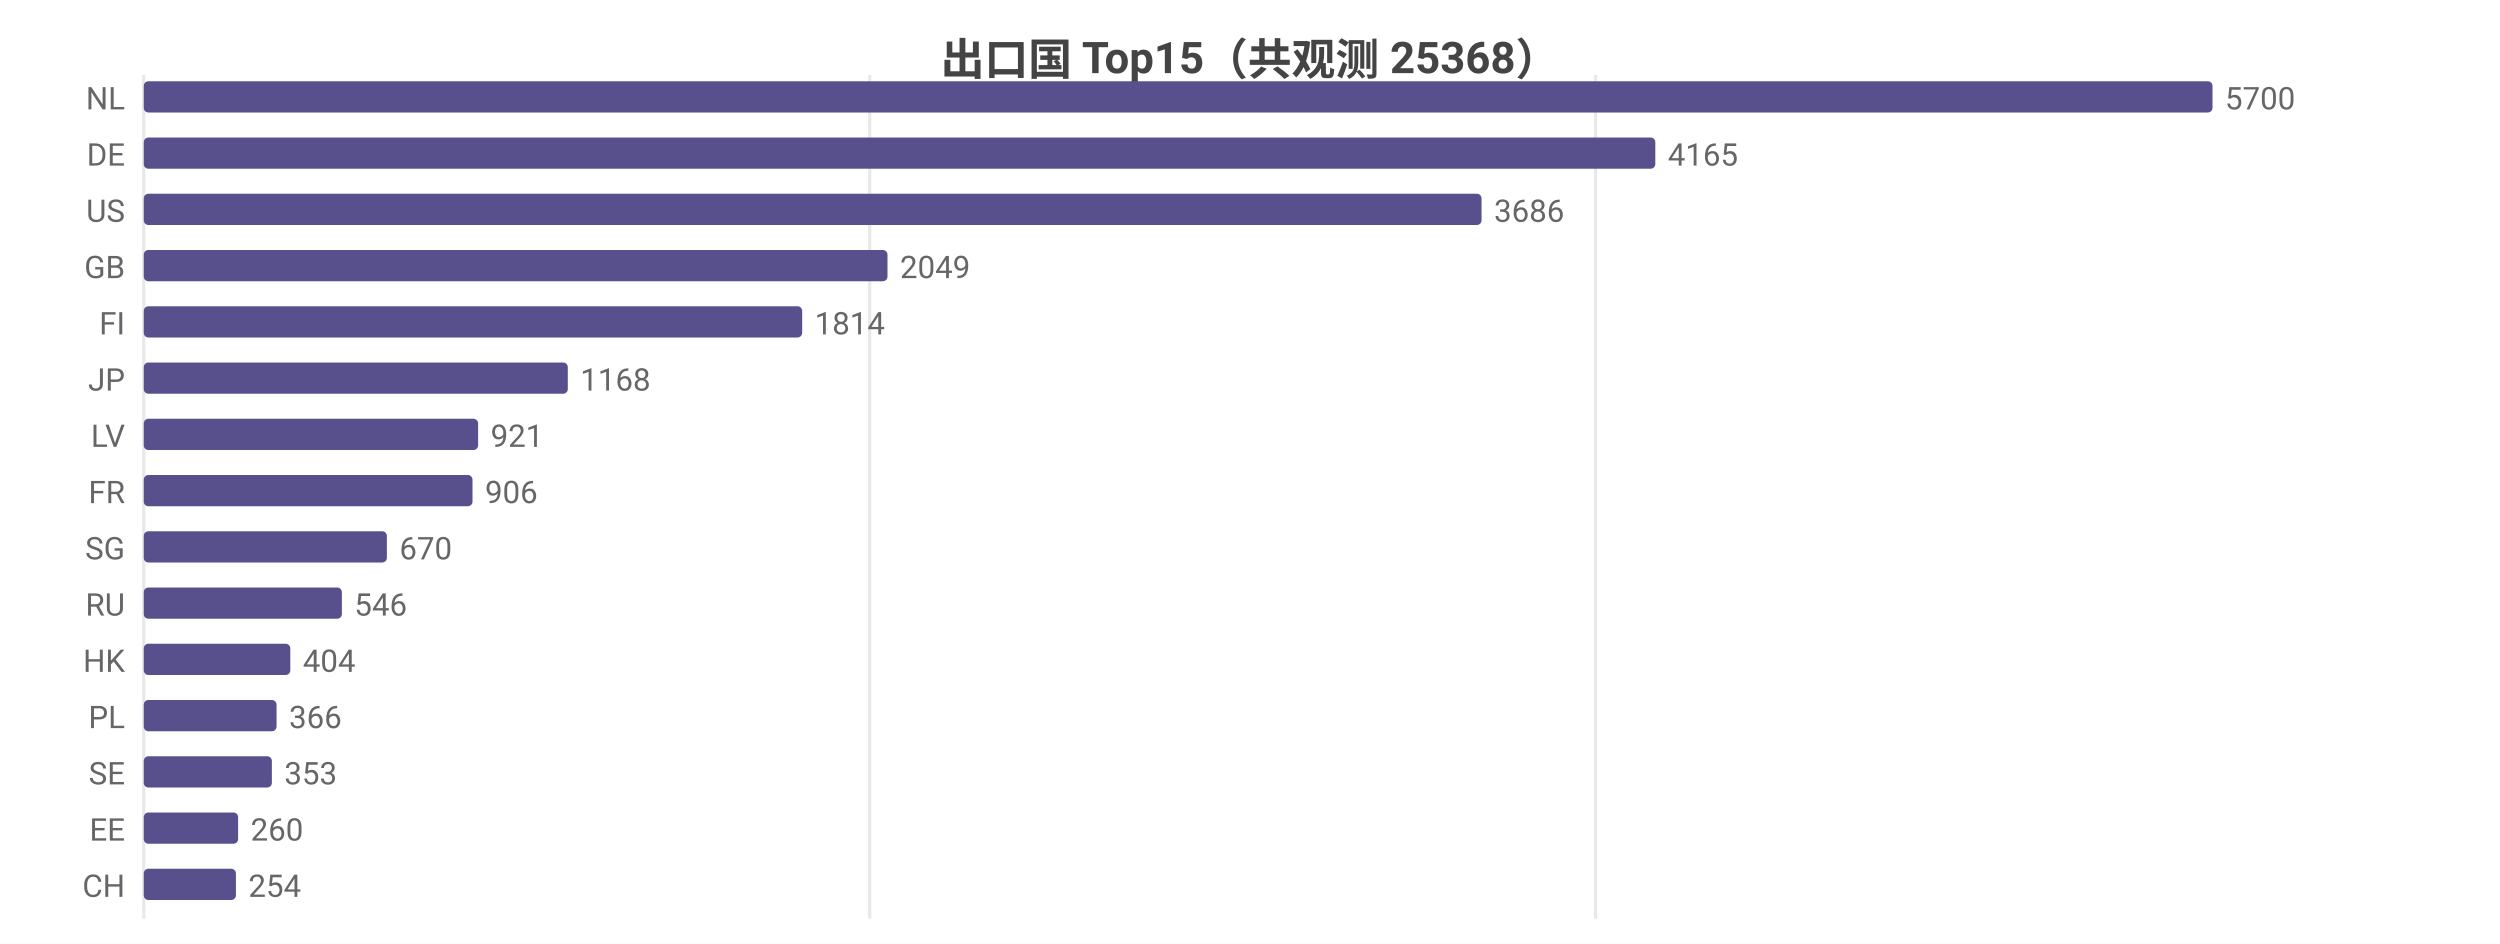
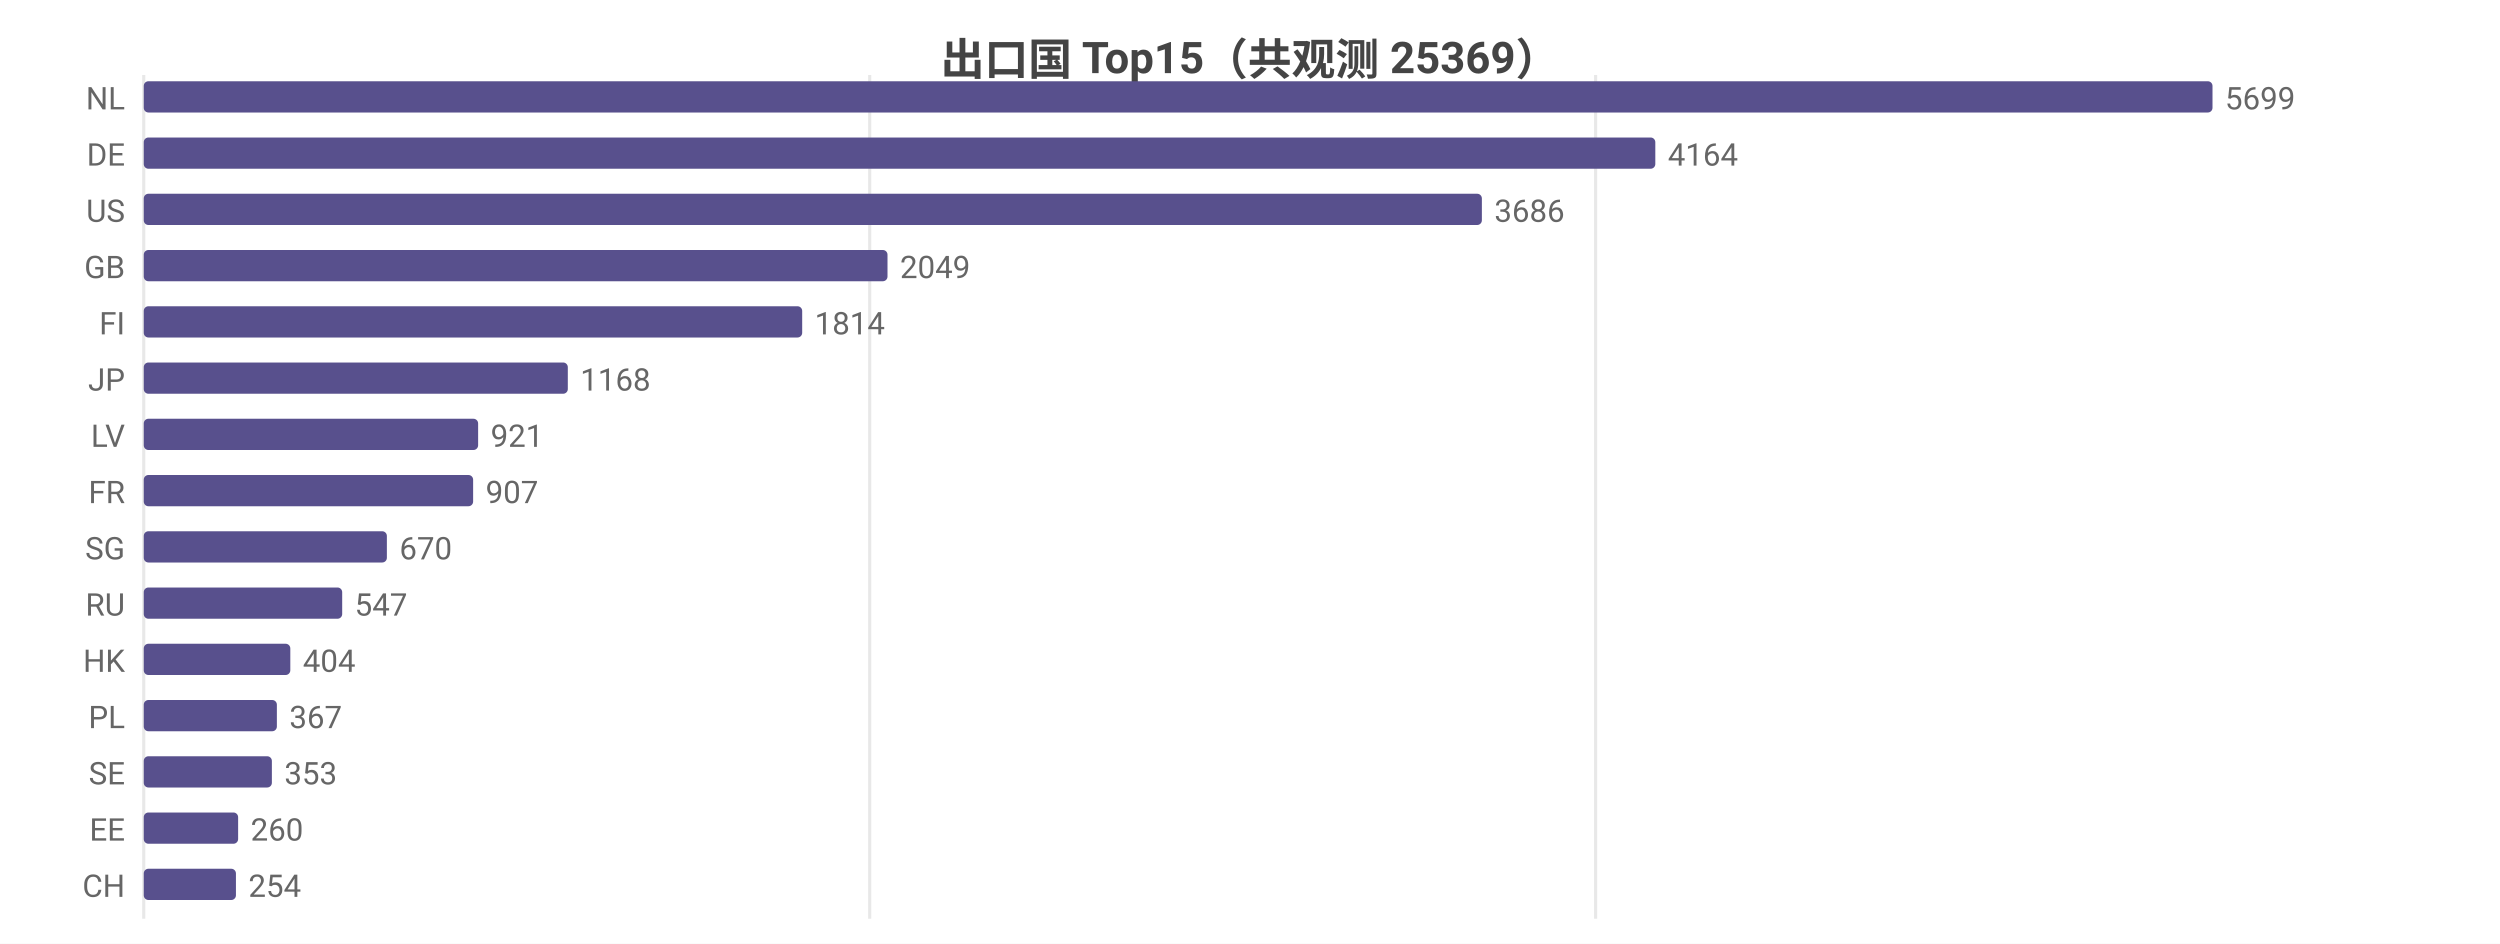
<svg xmlns="http://www.w3.org/2000/svg" width="800" height="302" viewBox="0 0 800 302">
  <rect width="800" height="302" fill="#ffffff" />
  <style>text{font-family:system-ui,-apple-system,'Segoe UI',Roboto,'PingFang SC','Microsoft YaHei','Noto Sans CJK SC',sans-serif}.g{stroke:#e8e8e8;stroke-width:1}.a{stroke:#999;stroke-width:1}.t{font-size:10px;fill:#666}.m{font-size:10px;text-anchor:middle;fill:#666}.e{font-size:10px;text-anchor:end;fill:#666}.l{font-size:11px;fill:#333}.tt{font-size:14px;font-weight:600;text-anchor:middle;fill:#444}.em{font-size:13px;text-anchor:middle;fill:#999}</style>
-   <text class="tt" x="400.0" y="24">出口国 Top15（共观测 25368）</text>
+   <text class="tt" x="400.0" y="24">出口国 Top15（共观测 25369）</text>
  <line class="g" x1="46" y1="24" x2="46" y2="294" />
  <line class="g" x1="278.3" y1="24" x2="278.3" y2="294" />
  <line class="g" x1="510.6" y1="24" x2="510.6" y2="294" />
  <text class="e" x="40" y="35">NL</text>
  <rect x="46" y="26" width="662" height="10" fill="#58508d" rx="1.5" />
-   <text class="t" x="712" y="35">5700</text>
+   <text class="t" x="712" y="35">5699</text>
  <text class="e" x="40" y="53">DE</text>
  <rect x="46" y="44" width="483.7" height="10" fill="#58508d" rx="1.5" />
-   <text class="t" x="533.7" y="53">4165</text>
+   <text class="t" x="533.7" y="53">4164</text>
  <text class="e" x="40" y="71">US</text>
-   <rect x="46" y="62" width="428.1" height="10" fill="#58508d" rx="1.5" />
-   <text class="t" x="478.1" y="71">3686</text>
+   <rect x="46" y="62" width="428.2" height="10" fill="#58508d" rx="1.5" />
+   <text class="t" x="478.2" y="71">3686</text>
  <text class="e" x="40" y="89">GB</text>
  <rect x="46" y="80" width="238.0" height="10" fill="#58508d" rx="1.5" />
  <text class="t" x="288.0" y="89">2049</text>
  <text class="e" x="40" y="107">FI</text>
  <rect x="46" y="98" width="210.7" height="10" fill="#58508d" rx="1.5" />
  <text class="t" x="260.7" y="107">1814</text>
  <text class="e" x="40" y="125">JP</text>
  <rect x="46" y="116" width="135.7" height="10" fill="#58508d" rx="1.5" />
  <text class="t" x="185.7" y="125">1168</text>
  <text class="e" x="40" y="143">LV</text>
  <rect x="46" y="134" width="107.0" height="10" fill="#58508d" rx="1.5" />
  <text class="t" x="157.0" y="143">921</text>
  <text class="e" x="40" y="161">FR</text>
-   <rect x="46" y="152" width="105.2" height="10" fill="#58508d" rx="1.5" />
-   <text class="t" x="155.2" y="161">906</text>
+   <rect x="46" y="152" width="105.4" height="10" fill="#58508d" rx="1.5" />
+   <text class="t" x="155.4" y="161">907</text>
  <text class="e" x="40" y="179">SG</text>
  <rect x="46" y="170" width="77.8" height="10" fill="#58508d" rx="1.5" />
  <text class="t" x="127.8" y="179">670</text>
  <text class="e" x="40" y="197">RU</text>
-   <rect x="46" y="188" width="63.4" height="10" fill="#58508d" rx="1.5" />
-   <text class="t" x="113.4" y="197">546</text>
+   <rect x="46" y="188" width="63.5" height="10" fill="#58508d" rx="1.5" />
+   <text class="t" x="113.5" y="197">547</text>
  <text class="e" x="40" y="215">HK</text>
  <rect x="46" y="206" width="46.9" height="10" fill="#58508d" rx="1.5" />
  <text class="t" x="96.9" y="215">404</text>
  <text class="e" x="40" y="233">PL</text>
-   <rect x="46" y="224" width="42.5" height="10" fill="#58508d" rx="1.5" />
-   <text class="t" x="92.5" y="233">366</text>
+   <rect x="46" y="224" width="42.6" height="10" fill="#58508d" rx="1.5" />
+   <text class="t" x="92.6" y="233">367</text>
  <text class="e" x="40" y="251">SE</text>
  <rect x="46" y="242" width="41.0" height="10" fill="#58508d" rx="1.5" />
  <text class="t" x="91.0" y="251">353</text>
  <text class="e" x="40" y="269">EE</text>
  <rect x="46" y="260" width="30.2" height="10" fill="#58508d" rx="1.5" />
  <text class="t" x="80.2" y="269">260</text>
  <text class="e" x="40" y="287">CH</text>
  <rect x="46" y="278" width="29.5" height="10" fill="#58508d" rx="1.5" />
  <text class="t" x="79.5" y="287">254</text>
</svg>
